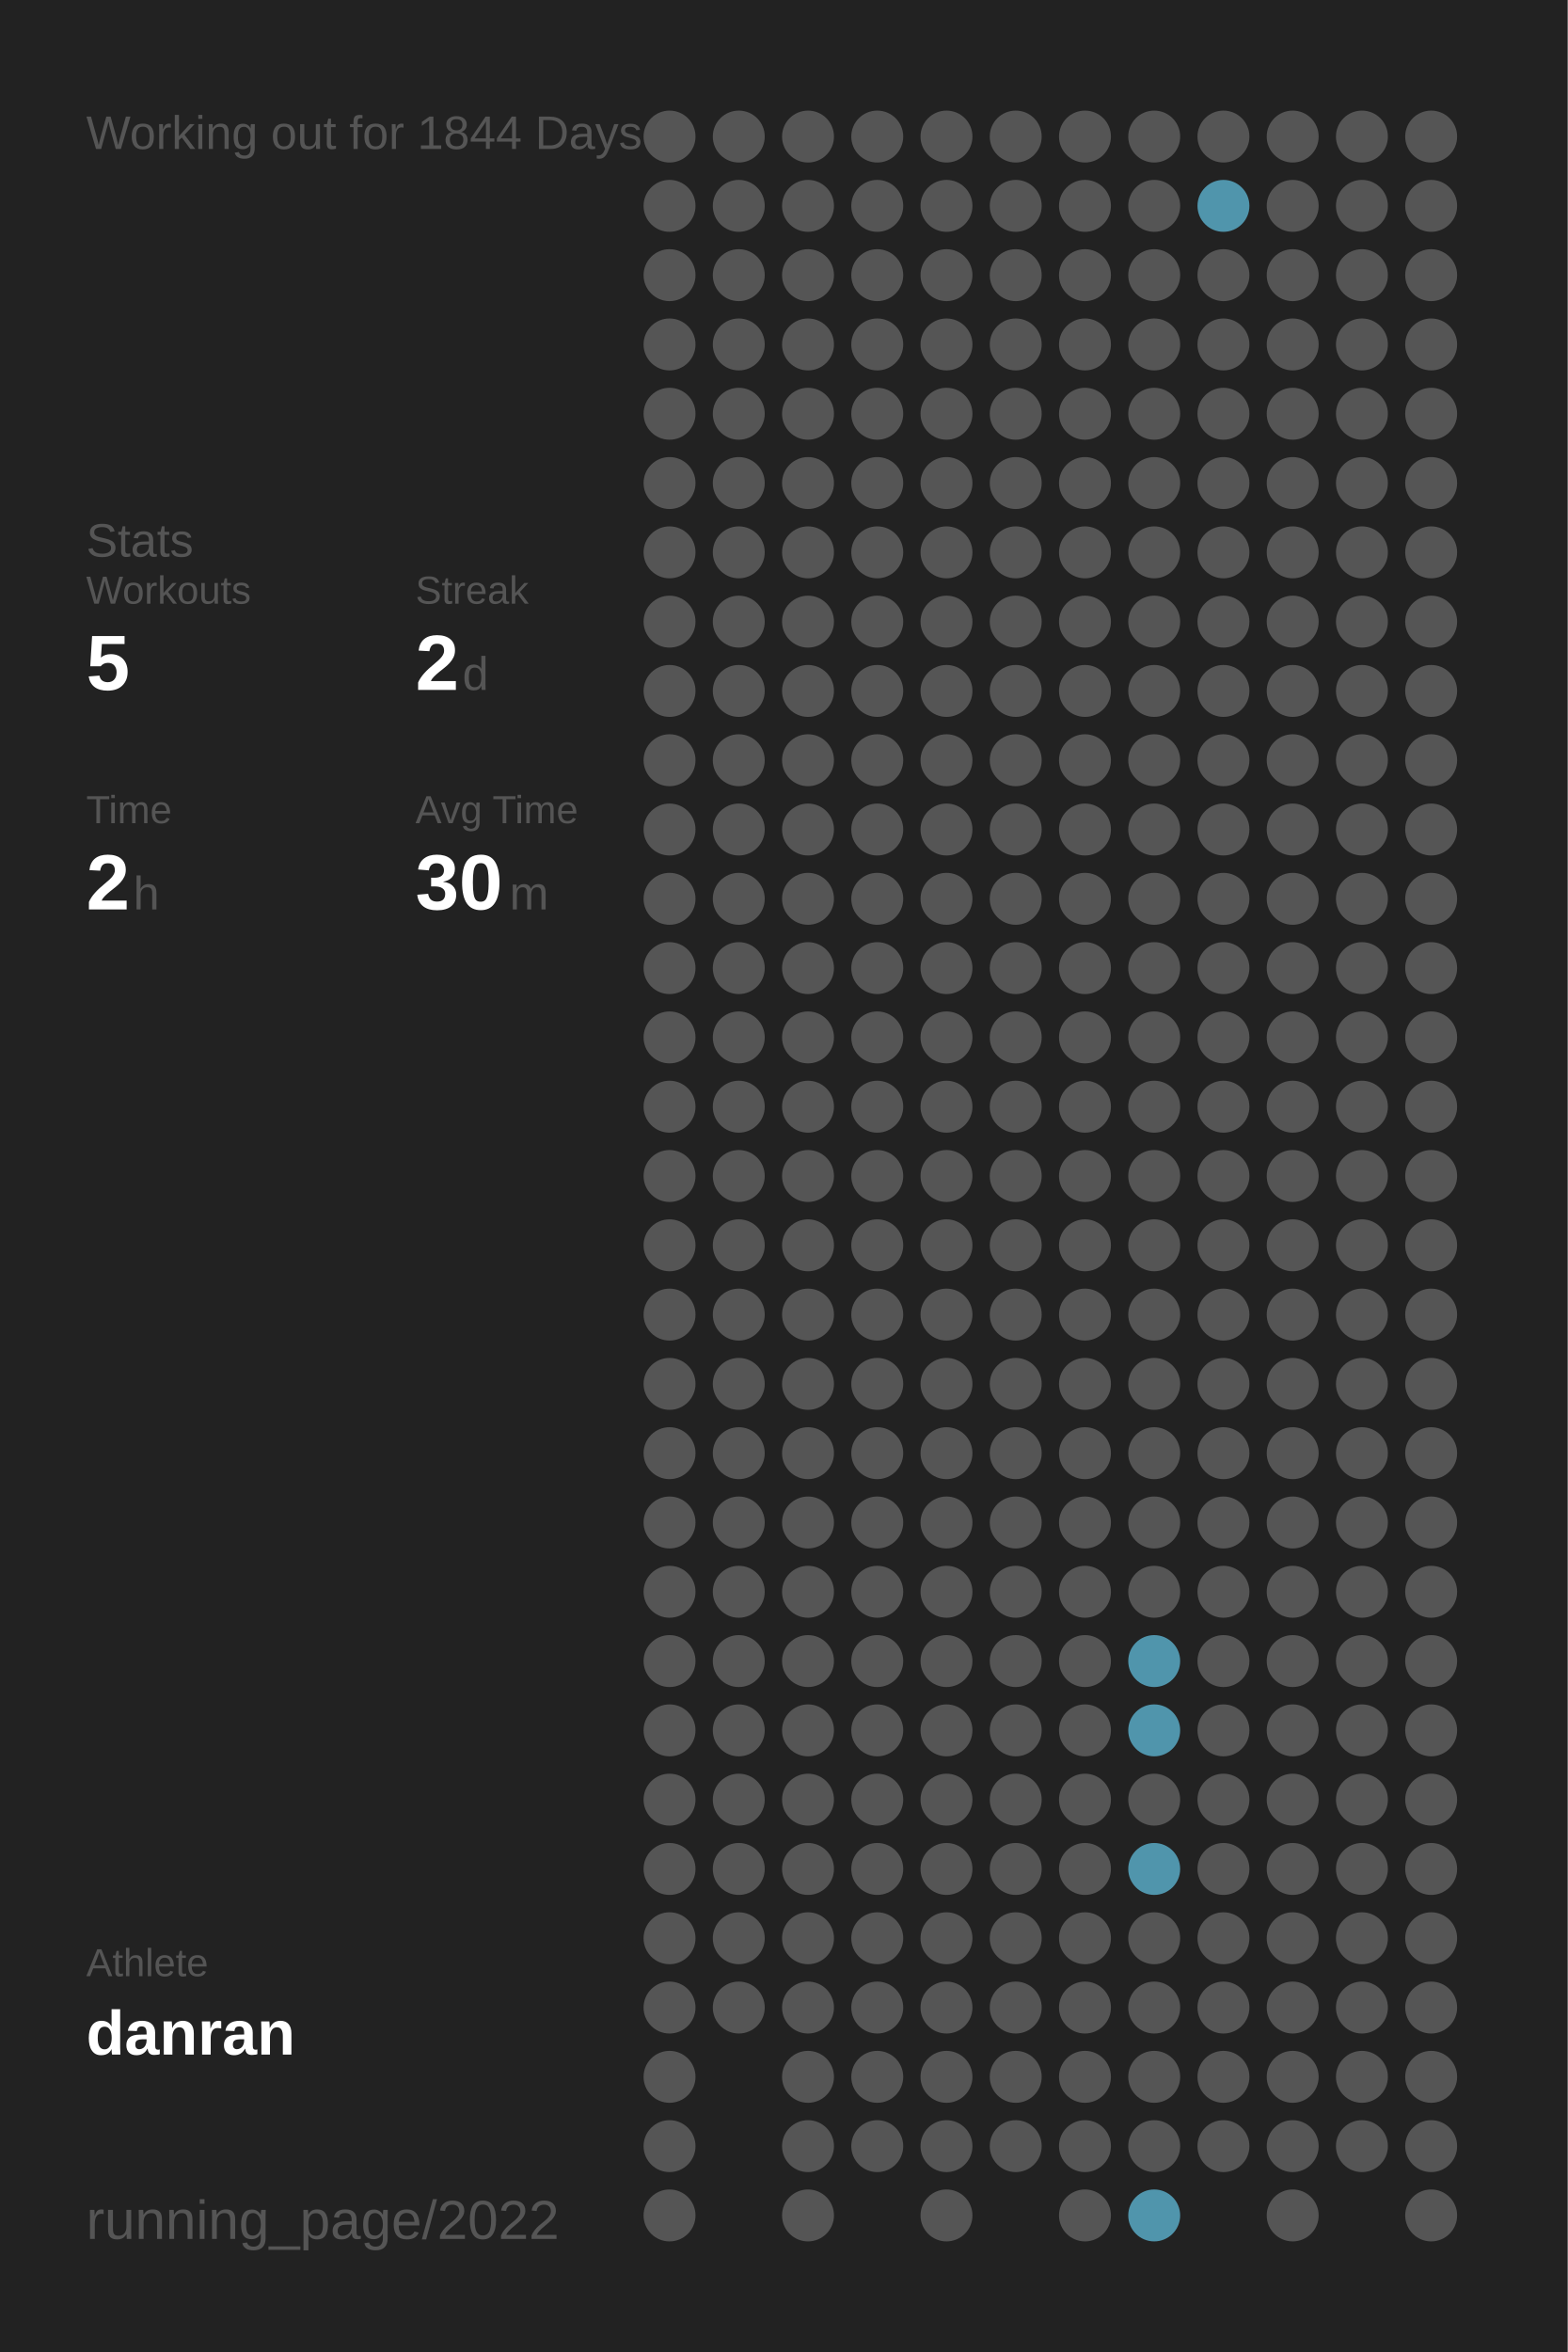
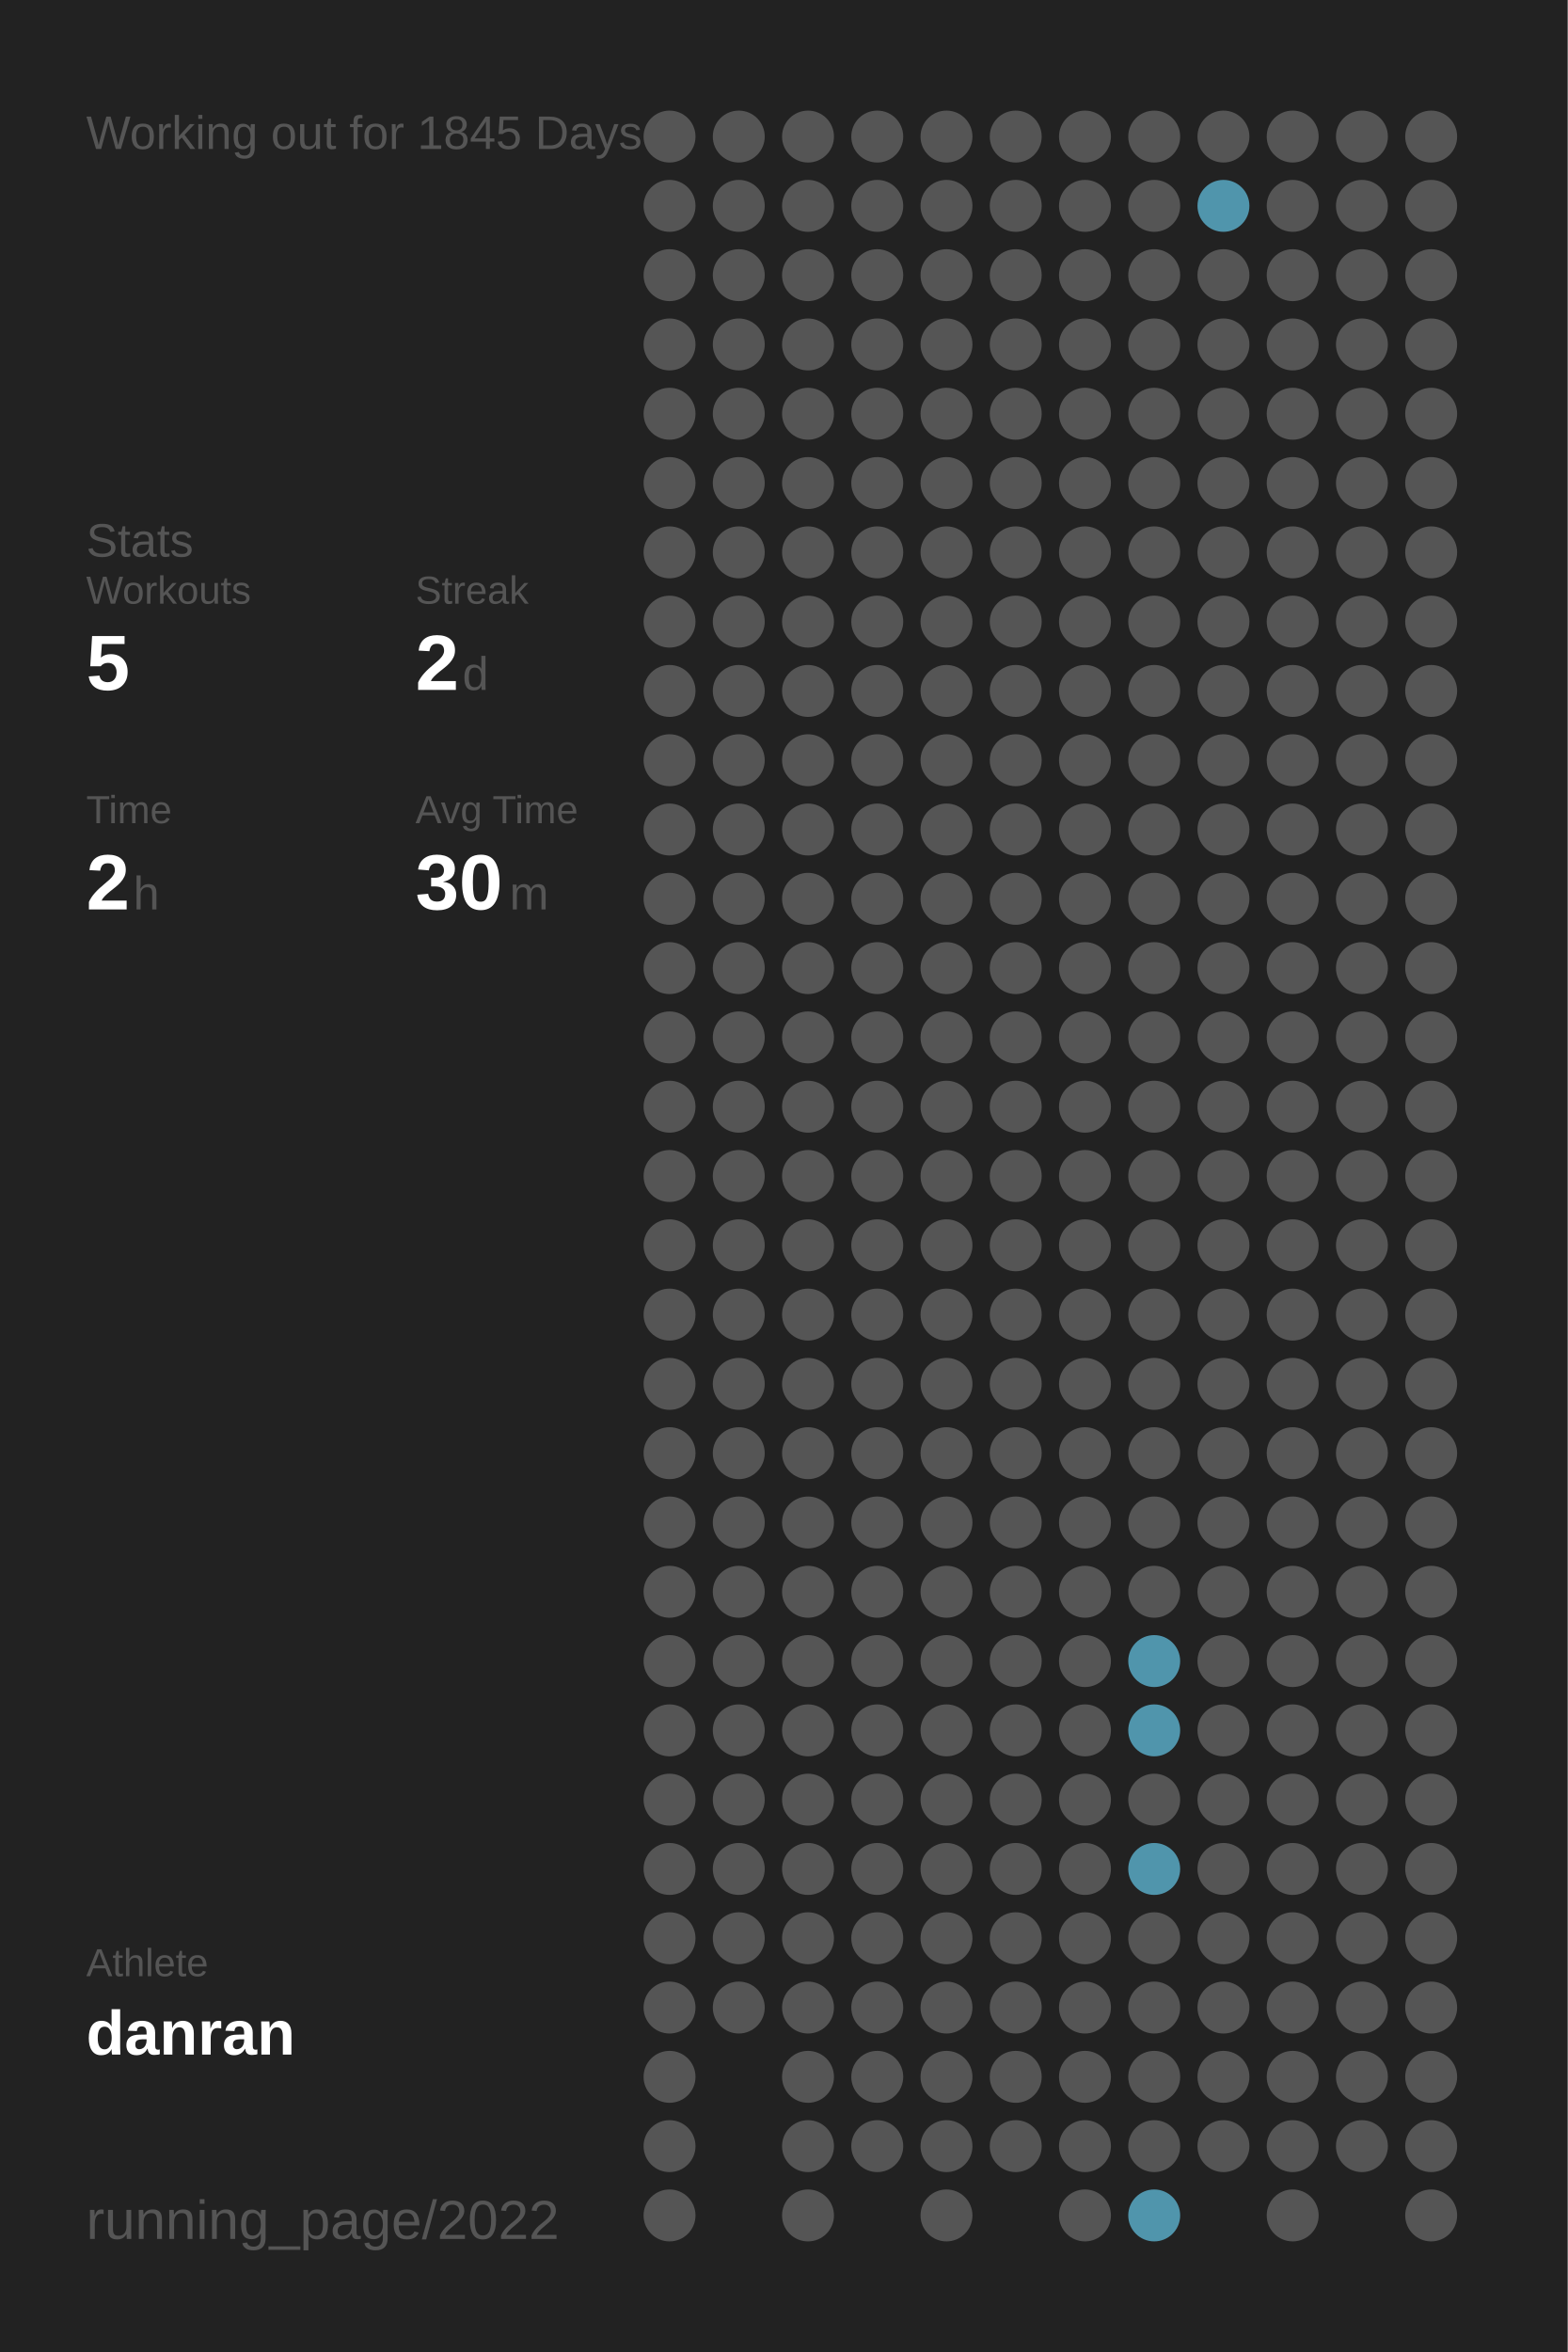
<svg xmlns="http://www.w3.org/2000/svg" baseProfile="full" height="300mm" version="1.1" viewBox="0,0,200,300" width="200mm">
  <defs />
  <rect fill="#222222" height="300" width="200" x="0" y="0" />
-   <text fill="#555555" style="font-size:6px; font-family:Arial;" x="11" y="19">Working out for 1844 Days</text>
+   <text fill="#555555" style="font-size:6px; font-family:Arial;" x="11" y="19">Working out for 1845 Days</text>
  <text fill="#555555" style="font-size:6px; font-family:Arial;" x="11" y="71">Stats</text>
  <text fill="#555555" style="font-size:5px; font-family:Arial;" x="11" y="77">Workouts</text>
  <text fill="#FFFFFF" style="font-size:10px; font-family:Arial; font-weight:bold;" x="11" y="88">5</text>
  <text fill="#555555" style="font-size:5px; font-family:Arial;" x="53" y="77">Streak</text>
  <text fill="#FFFFFF" style="font-size:10px; font-family:Arial; font-weight:bold;" x="53" y="88">2</text>
  <text fill="#555555" style="font-size:6px; font-family:Arial;" x="59" y="88">d</text>
  <text fill="#555555" style="font-size:5px; font-family:Arial;" x="11" y="105">Time</text>
  <text fill="#FFFFFF" style="font-size:10px; font-family:Arial; font-weight:bold;" x="11" y="116">2</text>
  <text fill="#555555" style="font-size:6px; font-family:Arial;" x="17" y="116">h</text>
  <text fill="#555555" style="font-size:5px; font-family:Arial;" x="53" y="105">Avg Time</text>
  <text fill="#FFFFFF" style="font-size:10px; font-family:Arial; font-weight:bold;" x="53" y="116">30</text>
  <text fill="#555555" style="font-size:6px; font-family:Arial;" x="65" y="116">m</text>
  <text fill="#555555" style="font-size:5px; font-family:Arial;" x="11" y="252.065">Athlete</text>
  <text fill="#FFFFFF" style="font-size:8px; font-family:Arial; font-weight:bold;" x="11" y="262.065">danran</text>
  <text fill="#555555" style="font-size:7px; font-family:Arial;" x="11" y="285.581">running_page/2022</text>
  <circle cx="85.417" cy="17.419" fill="#555555" r="3.312" />
  <circle cx="85.417" cy="26.258" fill="#555555" r="3.312" />
  <circle cx="85.417" cy="35.097" fill="#555555" r="3.312" />
  <circle cx="85.417" cy="43.935" fill="#555555" r="3.312" />
  <circle cx="85.417" cy="52.774" fill="#555555" r="3.312" />
  <circle cx="85.417" cy="61.613" fill="#555555" r="3.312" />
  <circle cx="85.417" cy="70.452" fill="#555555" r="3.312" />
  <circle cx="85.417" cy="79.29" fill="#555555" r="3.312" />
  <circle cx="85.417" cy="88.129" fill="#555555" r="3.312" />
  <circle cx="85.417" cy="96.968" fill="#555555" r="3.312" />
  <circle cx="85.417" cy="105.806" fill="#555555" r="3.312" />
  <circle cx="85.417" cy="114.645" fill="#555555" r="3.312" />
  <circle cx="85.417" cy="123.484" fill="#555555" r="3.312" />
  <circle cx="85.417" cy="132.323" fill="#555555" r="3.312" />
  <circle cx="85.417" cy="141.161" fill="#555555" r="3.312" />
  <circle cx="85.417" cy="150" fill="#555555" r="3.312" />
  <circle cx="85.417" cy="158.839" fill="#555555" r="3.312" />
  <circle cx="85.417" cy="167.677" fill="#555555" r="3.312" />
  <circle cx="85.417" cy="176.516" fill="#555555" r="3.312" />
  <circle cx="85.417" cy="185.355" fill="#555555" r="3.312" />
  <circle cx="85.417" cy="194.194" fill="#555555" r="3.312" />
  <circle cx="85.417" cy="203.032" fill="#555555" r="3.312" />
  <circle cx="85.417" cy="211.871" fill="#555555" r="3.312" />
  <circle cx="85.417" cy="220.71" fill="#555555" r="3.312" />
  <circle cx="85.417" cy="229.548" fill="#555555" r="3.312" />
  <circle cx="85.417" cy="238.387" fill="#555555" r="3.312" />
  <circle cx="85.417" cy="247.226" fill="#555555" r="3.312" />
  <circle cx="85.417" cy="256.065" fill="#555555" r="3.312" />
  <circle cx="85.417" cy="264.903" fill="#555555" r="3.312" />
  <circle cx="85.417" cy="273.742" fill="#555555" r="3.312" />
  <circle cx="85.417" cy="282.581" fill="#555555" r="3.312" />
  <circle cx="94.25" cy="17.419" fill="#555555" r="3.312" />
  <circle cx="94.25" cy="26.258" fill="#555555" r="3.312" />
  <circle cx="94.25" cy="35.097" fill="#555555" r="3.312" />
  <circle cx="94.25" cy="43.935" fill="#555555" r="3.312" />
  <circle cx="94.25" cy="52.774" fill="#555555" r="3.312" />
  <circle cx="94.25" cy="61.613" fill="#555555" r="3.312" />
  <circle cx="94.25" cy="70.452" fill="#555555" r="3.312" />
  <circle cx="94.25" cy="79.29" fill="#555555" r="3.312" />
  <circle cx="94.25" cy="88.129" fill="#555555" r="3.312" />
  <circle cx="94.25" cy="96.968" fill="#555555" r="3.312" />
  <circle cx="94.25" cy="105.806" fill="#555555" r="3.312" />
  <circle cx="94.25" cy="114.645" fill="#555555" r="3.312" />
  <circle cx="94.25" cy="123.484" fill="#555555" r="3.312" />
  <circle cx="94.25" cy="132.323" fill="#555555" r="3.312" />
  <circle cx="94.25" cy="141.161" fill="#555555" r="3.312" />
  <circle cx="94.25" cy="150" fill="#555555" r="3.312" />
  <circle cx="94.25" cy="158.839" fill="#555555" r="3.312" />
  <circle cx="94.25" cy="167.677" fill="#555555" r="3.312" />
  <circle cx="94.25" cy="176.516" fill="#555555" r="3.312" />
  <circle cx="94.25" cy="185.355" fill="#555555" r="3.312" />
  <circle cx="94.25" cy="194.194" fill="#555555" r="3.312" />
  <circle cx="94.25" cy="203.032" fill="#555555" r="3.312" />
  <circle cx="94.25" cy="211.871" fill="#555555" r="3.312" />
  <circle cx="94.25" cy="220.71" fill="#555555" r="3.312" />
  <circle cx="94.25" cy="229.548" fill="#555555" r="3.312" />
  <circle cx="94.25" cy="238.387" fill="#555555" r="3.312" />
  <circle cx="94.25" cy="247.226" fill="#555555" r="3.312" />
  <circle cx="94.25" cy="256.065" fill="#555555" r="3.312" />
  <circle cx="103.083" cy="17.419" fill="#555555" r="3.312" />
  <circle cx="103.083" cy="26.258" fill="#555555" r="3.312" />
  <circle cx="103.083" cy="35.097" fill="#555555" r="3.312" />
  <circle cx="103.083" cy="43.935" fill="#555555" r="3.312" />
  <circle cx="103.083" cy="52.774" fill="#555555" r="3.312" />
  <circle cx="103.083" cy="61.613" fill="#555555" r="3.312" />
  <circle cx="103.083" cy="70.452" fill="#555555" r="3.312" />
  <circle cx="103.083" cy="79.29" fill="#555555" r="3.312" />
  <circle cx="103.083" cy="88.129" fill="#555555" r="3.312" />
  <circle cx="103.083" cy="96.968" fill="#555555" r="3.312" />
  <circle cx="103.083" cy="105.806" fill="#555555" r="3.312" />
  <circle cx="103.083" cy="114.645" fill="#555555" r="3.312" />
  <circle cx="103.083" cy="123.484" fill="#555555" r="3.312" />
  <circle cx="103.083" cy="132.323" fill="#555555" r="3.312" />
  <circle cx="103.083" cy="141.161" fill="#555555" r="3.312" />
  <circle cx="103.083" cy="150" fill="#555555" r="3.312" />
  <circle cx="103.083" cy="158.839" fill="#555555" r="3.312" />
  <circle cx="103.083" cy="167.677" fill="#555555" r="3.312" />
  <circle cx="103.083" cy="176.516" fill="#555555" r="3.312" />
  <circle cx="103.083" cy="185.355" fill="#555555" r="3.312" />
  <circle cx="103.083" cy="194.194" fill="#555555" r="3.312" />
  <circle cx="103.083" cy="203.032" fill="#555555" r="3.312" />
  <circle cx="103.083" cy="211.871" fill="#555555" r="3.312" />
  <circle cx="103.083" cy="220.71" fill="#555555" r="3.312" />
  <circle cx="103.083" cy="229.548" fill="#555555" r="3.312" />
  <circle cx="103.083" cy="238.387" fill="#555555" r="3.312" />
  <circle cx="103.083" cy="247.226" fill="#555555" r="3.312" />
  <circle cx="103.083" cy="256.065" fill="#555555" r="3.312" />
  <circle cx="103.083" cy="264.903" fill="#555555" r="3.312" />
  <circle cx="103.083" cy="273.742" fill="#555555" r="3.312" />
  <circle cx="103.083" cy="282.581" fill="#555555" r="3.312" />
  <circle cx="111.917" cy="17.419" fill="#555555" r="3.312" />
  <circle cx="111.917" cy="26.258" fill="#555555" r="3.312" />
  <circle cx="111.917" cy="35.097" fill="#555555" r="3.312" />
  <circle cx="111.917" cy="43.935" fill="#555555" r="3.312" />
  <circle cx="111.917" cy="52.774" fill="#555555" r="3.312" />
  <circle cx="111.917" cy="61.613" fill="#555555" r="3.312" />
  <circle cx="111.917" cy="70.452" fill="#555555" r="3.312" />
  <circle cx="111.917" cy="79.29" fill="#555555" r="3.312" />
  <circle cx="111.917" cy="88.129" fill="#555555" r="3.312" />
  <circle cx="111.917" cy="96.968" fill="#555555" r="3.312" />
  <circle cx="111.917" cy="105.806" fill="#555555" r="3.312" />
  <circle cx="111.917" cy="114.645" fill="#555555" r="3.312" />
  <circle cx="111.917" cy="123.484" fill="#555555" r="3.312" />
  <circle cx="111.917" cy="132.323" fill="#555555" r="3.312" />
  <circle cx="111.917" cy="141.161" fill="#555555" r="3.312" />
  <circle cx="111.917" cy="150" fill="#555555" r="3.312" />
  <circle cx="111.917" cy="158.839" fill="#555555" r="3.312" />
  <circle cx="111.917" cy="167.677" fill="#555555" r="3.312" />
  <circle cx="111.917" cy="176.516" fill="#555555" r="3.312" />
  <circle cx="111.917" cy="185.355" fill="#555555" r="3.312" />
  <circle cx="111.917" cy="194.194" fill="#555555" r="3.312" />
  <circle cx="111.917" cy="203.032" fill="#555555" r="3.312" />
  <circle cx="111.917" cy="211.871" fill="#555555" r="3.312" />
  <circle cx="111.917" cy="220.71" fill="#555555" r="3.312" />
  <circle cx="111.917" cy="229.548" fill="#555555" r="3.312" />
  <circle cx="111.917" cy="238.387" fill="#555555" r="3.312" />
  <circle cx="111.917" cy="247.226" fill="#555555" r="3.312" />
  <circle cx="111.917" cy="256.065" fill="#555555" r="3.312" />
  <circle cx="111.917" cy="264.903" fill="#555555" r="3.312" />
  <circle cx="111.917" cy="273.742" fill="#555555" r="3.312" />
  <circle cx="120.75" cy="17.419" fill="#555555" r="3.312" />
  <circle cx="120.75" cy="26.258" fill="#555555" r="3.312" />
  <circle cx="120.75" cy="35.097" fill="#555555" r="3.312" />
  <circle cx="120.75" cy="43.935" fill="#555555" r="3.312" />
  <circle cx="120.75" cy="52.774" fill="#555555" r="3.312" />
  <circle cx="120.75" cy="61.613" fill="#555555" r="3.312" />
  <circle cx="120.75" cy="70.452" fill="#555555" r="3.312" />
  <circle cx="120.75" cy="79.29" fill="#555555" r="3.312" />
  <circle cx="120.75" cy="88.129" fill="#555555" r="3.312" />
  <circle cx="120.75" cy="96.968" fill="#555555" r="3.312" />
  <circle cx="120.75" cy="105.806" fill="#555555" r="3.312" />
  <circle cx="120.75" cy="114.645" fill="#555555" r="3.312" />
  <circle cx="120.75" cy="123.484" fill="#555555" r="3.312" />
  <circle cx="120.75" cy="132.323" fill="#555555" r="3.312" />
  <circle cx="120.75" cy="141.161" fill="#555555" r="3.312" />
  <circle cx="120.75" cy="150" fill="#555555" r="3.312" />
  <circle cx="120.75" cy="158.839" fill="#555555" r="3.312" />
  <circle cx="120.75" cy="167.677" fill="#555555" r="3.312" />
  <circle cx="120.75" cy="176.516" fill="#555555" r="3.312" />
  <circle cx="120.75" cy="185.355" fill="#555555" r="3.312" />
  <circle cx="120.75" cy="194.194" fill="#555555" r="3.312" />
  <circle cx="120.75" cy="203.032" fill="#555555" r="3.312" />
  <circle cx="120.75" cy="211.871" fill="#555555" r="3.312" />
  <circle cx="120.75" cy="220.71" fill="#555555" r="3.312" />
  <circle cx="120.75" cy="229.548" fill="#555555" r="3.312" />
  <circle cx="120.75" cy="238.387" fill="#555555" r="3.312" />
  <circle cx="120.75" cy="247.226" fill="#555555" r="3.312" />
  <circle cx="120.75" cy="256.065" fill="#555555" r="3.312" />
  <circle cx="120.75" cy="264.903" fill="#555555" r="3.312" />
  <circle cx="120.75" cy="273.742" fill="#555555" r="3.312" />
  <circle cx="120.75" cy="282.581" fill="#555555" r="3.312" />
  <circle cx="129.583" cy="17.419" fill="#555555" r="3.312" />
  <circle cx="129.583" cy="26.258" fill="#555555" r="3.312" />
  <circle cx="129.583" cy="35.097" fill="#555555" r="3.312" />
  <circle cx="129.583" cy="43.935" fill="#555555" r="3.312" />
  <circle cx="129.583" cy="52.774" fill="#555555" r="3.312" />
  <circle cx="129.583" cy="61.613" fill="#555555" r="3.312" />
  <circle cx="129.583" cy="70.452" fill="#555555" r="3.312" />
  <circle cx="129.583" cy="79.29" fill="#555555" r="3.312" />
  <circle cx="129.583" cy="88.129" fill="#555555" r="3.312" />
  <circle cx="129.583" cy="96.968" fill="#555555" r="3.312" />
  <circle cx="129.583" cy="105.806" fill="#555555" r="3.312" />
  <circle cx="129.583" cy="114.645" fill="#555555" r="3.312" />
  <circle cx="129.583" cy="123.484" fill="#555555" r="3.312" />
  <circle cx="129.583" cy="132.323" fill="#555555" r="3.312" />
  <circle cx="129.583" cy="141.161" fill="#555555" r="3.312" />
  <circle cx="129.583" cy="150" fill="#555555" r="3.312" />
  <circle cx="129.583" cy="158.839" fill="#555555" r="3.312" />
  <circle cx="129.583" cy="167.677" fill="#555555" r="3.312" />
  <circle cx="129.583" cy="176.516" fill="#555555" r="3.312" />
  <circle cx="129.583" cy="185.355" fill="#555555" r="3.312" />
  <circle cx="129.583" cy="194.194" fill="#555555" r="3.312" />
  <circle cx="129.583" cy="203.032" fill="#555555" r="3.312" />
  <circle cx="129.583" cy="211.871" fill="#555555" r="3.312" />
  <circle cx="129.583" cy="220.71" fill="#555555" r="3.312" />
  <circle cx="129.583" cy="229.548" fill="#555555" r="3.312" />
  <circle cx="129.583" cy="238.387" fill="#555555" r="3.312" />
  <circle cx="129.583" cy="247.226" fill="#555555" r="3.312" />
  <circle cx="129.583" cy="256.065" fill="#555555" r="3.312" />
  <circle cx="129.583" cy="264.903" fill="#555555" r="3.312" />
  <circle cx="129.583" cy="273.742" fill="#555555" r="3.312" />
  <circle cx="138.417" cy="17.419" fill="#555555" r="3.312" />
  <circle cx="138.417" cy="26.258" fill="#555555" r="3.312" />
  <circle cx="138.417" cy="35.097" fill="#555555" r="3.312" />
  <circle cx="138.417" cy="43.935" fill="#555555" r="3.312" />
  <circle cx="138.417" cy="52.774" fill="#555555" r="3.312" />
  <circle cx="138.417" cy="61.613" fill="#555555" r="3.312" />
  <circle cx="138.417" cy="70.452" fill="#555555" r="3.312" />
  <circle cx="138.417" cy="79.29" fill="#555555" r="3.312" />
  <circle cx="138.417" cy="88.129" fill="#555555" r="3.312" />
  <circle cx="138.417" cy="96.968" fill="#555555" r="3.312" />
  <circle cx="138.417" cy="105.806" fill="#555555" r="3.312" />
  <circle cx="138.417" cy="114.645" fill="#555555" r="3.312" />
  <circle cx="138.417" cy="123.484" fill="#555555" r="3.312" />
  <circle cx="138.417" cy="132.323" fill="#555555" r="3.312" />
  <circle cx="138.417" cy="141.161" fill="#555555" r="3.312" />
  <circle cx="138.417" cy="150" fill="#555555" r="3.312" />
  <circle cx="138.417" cy="158.839" fill="#555555" r="3.312" />
  <circle cx="138.417" cy="167.677" fill="#555555" r="3.312" />
  <circle cx="138.417" cy="176.516" fill="#555555" r="3.312" />
  <circle cx="138.417" cy="185.355" fill="#555555" r="3.312" />
  <circle cx="138.417" cy="194.194" fill="#555555" r="3.312" />
  <circle cx="138.417" cy="203.032" fill="#555555" r="3.312" />
  <circle cx="138.417" cy="211.871" fill="#555555" r="3.312" />
  <circle cx="138.417" cy="220.71" fill="#555555" r="3.312" />
  <circle cx="138.417" cy="229.548" fill="#555555" r="3.312" />
  <circle cx="138.417" cy="238.387" fill="#555555" r="3.312" />
  <circle cx="138.417" cy="247.226" fill="#555555" r="3.312" />
  <circle cx="138.417" cy="256.065" fill="#555555" r="3.312" />
  <circle cx="138.417" cy="264.903" fill="#555555" r="3.312" />
  <circle cx="138.417" cy="273.742" fill="#555555" r="3.312" />
  <circle cx="138.417" cy="282.581" fill="#555555" r="3.312" />
  <circle cx="147.25" cy="17.419" fill="#555555" r="3.312" />
  <circle cx="147.25" cy="26.258" fill="#555555" r="3.312" />
  <circle cx="147.25" cy="35.097" fill="#555555" r="3.312" />
  <circle cx="147.25" cy="43.935" fill="#555555" r="3.312" />
  <circle cx="147.25" cy="52.774" fill="#555555" r="3.312" />
  <circle cx="147.25" cy="61.613" fill="#555555" r="3.312" />
  <circle cx="147.25" cy="70.452" fill="#555555" r="3.312" />
  <circle cx="147.25" cy="79.29" fill="#555555" r="3.312" />
  <circle cx="147.25" cy="88.129" fill="#555555" r="3.312" />
  <circle cx="147.25" cy="96.968" fill="#555555" r="3.312" />
  <circle cx="147.25" cy="105.806" fill="#555555" r="3.312" />
  <circle cx="147.25" cy="114.645" fill="#555555" r="3.312" />
  <circle cx="147.25" cy="123.484" fill="#555555" r="3.312" />
  <circle cx="147.25" cy="132.323" fill="#555555" r="3.312" />
  <circle cx="147.25" cy="141.161" fill="#555555" r="3.312" />
  <circle cx="147.25" cy="150" fill="#555555" r="3.312" />
  <circle cx="147.25" cy="158.839" fill="#555555" r="3.312" />
  <circle cx="147.25" cy="167.677" fill="#555555" r="3.312" />
  <circle cx="147.25" cy="176.516" fill="#555555" r="3.312" />
  <circle cx="147.25" cy="185.355" fill="#555555" r="3.312" />
  <circle cx="147.25" cy="194.194" fill="#555555" r="3.312" />
  <circle cx="147.25" cy="203.032" fill="#555555" r="3.312" />
  <circle cx="147.25" cy="211.871" fill="#5095ac" r="3.312" />
  <circle cx="147.25" cy="220.71" fill="#5095ac" r="3.312" />
  <circle cx="147.25" cy="229.548" fill="#555555" r="3.312" />
  <circle cx="147.25" cy="238.387" fill="#5095ac" r="3.312" />
  <circle cx="147.25" cy="247.226" fill="#555555" r="3.312" />
  <circle cx="147.25" cy="256.065" fill="#555555" r="3.312" />
  <circle cx="147.25" cy="264.903" fill="#555555" r="3.312" />
  <circle cx="147.25" cy="273.742" fill="#555555" r="3.312" />
  <circle cx="147.25" cy="282.581" fill="#5095ac" r="3.312" />
  <circle cx="156.083" cy="17.419" fill="#555555" r="3.312" />
  <circle cx="156.083" cy="26.258" fill="#5095ac" r="3.312" />
  <circle cx="156.083" cy="35.097" fill="#555555" r="3.312" />
  <circle cx="156.083" cy="43.935" fill="#555555" r="3.312" />
  <circle cx="156.083" cy="52.774" fill="#555555" r="3.312" />
  <circle cx="156.083" cy="61.613" fill="#555555" r="3.312" />
  <circle cx="156.083" cy="70.452" fill="#555555" r="3.312" />
  <circle cx="156.083" cy="79.29" fill="#555555" r="3.312" />
  <circle cx="156.083" cy="88.129" fill="#555555" r="3.312" />
  <circle cx="156.083" cy="96.968" fill="#555555" r="3.312" />
  <circle cx="156.083" cy="105.806" fill="#555555" r="3.312" />
  <circle cx="156.083" cy="114.645" fill="#555555" r="3.312" />
  <circle cx="156.083" cy="123.484" fill="#555555" r="3.312" />
  <circle cx="156.083" cy="132.323" fill="#555555" r="3.312" />
  <circle cx="156.083" cy="141.161" fill="#555555" r="3.312" />
  <circle cx="156.083" cy="150" fill="#555555" r="3.312" />
  <circle cx="156.083" cy="158.839" fill="#555555" r="3.312" />
  <circle cx="156.083" cy="167.677" fill="#555555" r="3.312" />
  <circle cx="156.083" cy="176.516" fill="#555555" r="3.312" />
  <circle cx="156.083" cy="185.355" fill="#555555" r="3.312" />
  <circle cx="156.083" cy="194.194" fill="#555555" r="3.312" />
  <circle cx="156.083" cy="203.032" fill="#555555" r="3.312" />
  <circle cx="156.083" cy="211.871" fill="#555555" r="3.312" />
  <circle cx="156.083" cy="220.71" fill="#555555" r="3.312" />
  <circle cx="156.083" cy="229.548" fill="#555555" r="3.312" />
  <circle cx="156.083" cy="238.387" fill="#555555" r="3.312" />
  <circle cx="156.083" cy="247.226" fill="#555555" r="3.312" />
  <circle cx="156.083" cy="256.065" fill="#555555" r="3.312" />
  <circle cx="156.083" cy="264.903" fill="#555555" r="3.312" />
  <circle cx="156.083" cy="273.742" fill="#555555" r="3.312" />
  <circle cx="164.917" cy="17.419" fill="#555555" r="3.312" />
  <circle cx="164.917" cy="26.258" fill="#555555" r="3.312" />
  <circle cx="164.917" cy="35.097" fill="#555555" r="3.312" />
  <circle cx="164.917" cy="43.935" fill="#555555" r="3.312" />
  <circle cx="164.917" cy="52.774" fill="#555555" r="3.312" />
  <circle cx="164.917" cy="61.613" fill="#555555" r="3.312" />
  <circle cx="164.917" cy="70.452" fill="#555555" r="3.312" />
  <circle cx="164.917" cy="79.29" fill="#555555" r="3.312" />
  <circle cx="164.917" cy="88.129" fill="#555555" r="3.312" />
  <circle cx="164.917" cy="96.968" fill="#555555" r="3.312" />
  <circle cx="164.917" cy="105.806" fill="#555555" r="3.312" />
  <circle cx="164.917" cy="114.645" fill="#555555" r="3.312" />
  <circle cx="164.917" cy="123.484" fill="#555555" r="3.312" />
  <circle cx="164.917" cy="132.323" fill="#555555" r="3.312" />
  <circle cx="164.917" cy="141.161" fill="#555555" r="3.312" />
  <circle cx="164.917" cy="150" fill="#555555" r="3.312" />
  <circle cx="164.917" cy="158.839" fill="#555555" r="3.312" />
  <circle cx="164.917" cy="167.677" fill="#555555" r="3.312" />
  <circle cx="164.917" cy="176.516" fill="#555555" r="3.312" />
  <circle cx="164.917" cy="185.355" fill="#555555" r="3.312" />
  <circle cx="164.917" cy="194.194" fill="#555555" r="3.312" />
  <circle cx="164.917" cy="203.032" fill="#555555" r="3.312" />
  <circle cx="164.917" cy="211.871" fill="#555555" r="3.312" />
  <circle cx="164.917" cy="220.71" fill="#555555" r="3.312" />
  <circle cx="164.917" cy="229.548" fill="#555555" r="3.312" />
  <circle cx="164.917" cy="238.387" fill="#555555" r="3.312" />
  <circle cx="164.917" cy="247.226" fill="#555555" r="3.312" />
  <circle cx="164.917" cy="256.065" fill="#555555" r="3.312" />
  <circle cx="164.917" cy="264.903" fill="#555555" r="3.312" />
  <circle cx="164.917" cy="273.742" fill="#555555" r="3.312" />
  <circle cx="164.917" cy="282.581" fill="#555555" r="3.312" />
  <circle cx="173.75" cy="17.419" fill="#555555" r="3.312" />
  <circle cx="173.75" cy="26.258" fill="#555555" r="3.312" />
  <circle cx="173.75" cy="35.097" fill="#555555" r="3.312" />
  <circle cx="173.75" cy="43.935" fill="#555555" r="3.312" />
  <circle cx="173.75" cy="52.774" fill="#555555" r="3.312" />
  <circle cx="173.75" cy="61.613" fill="#555555" r="3.312" />
  <circle cx="173.75" cy="70.452" fill="#555555" r="3.312" />
  <circle cx="173.75" cy="79.29" fill="#555555" r="3.312" />
  <circle cx="173.75" cy="88.129" fill="#555555" r="3.312" />
  <circle cx="173.75" cy="96.968" fill="#555555" r="3.312" />
  <circle cx="173.75" cy="105.806" fill="#555555" r="3.312" />
  <circle cx="173.75" cy="114.645" fill="#555555" r="3.312" />
  <circle cx="173.75" cy="123.484" fill="#555555" r="3.312" />
  <circle cx="173.75" cy="132.323" fill="#555555" r="3.312" />
  <circle cx="173.75" cy="141.161" fill="#555555" r="3.312" />
  <circle cx="173.75" cy="150" fill="#555555" r="3.312" />
  <circle cx="173.75" cy="158.839" fill="#555555" r="3.312" />
  <circle cx="173.75" cy="167.677" fill="#555555" r="3.312" />
  <circle cx="173.75" cy="176.516" fill="#555555" r="3.312" />
  <circle cx="173.75" cy="185.355" fill="#555555" r="3.312" />
  <circle cx="173.75" cy="194.194" fill="#555555" r="3.312" />
  <circle cx="173.75" cy="203.032" fill="#555555" r="3.312" />
  <circle cx="173.75" cy="211.871" fill="#555555" r="3.312" />
  <circle cx="173.75" cy="220.71" fill="#555555" r="3.312" />
  <circle cx="173.75" cy="229.548" fill="#555555" r="3.312" />
  <circle cx="173.75" cy="238.387" fill="#555555" r="3.312" />
  <circle cx="173.75" cy="247.226" fill="#555555" r="3.312" />
  <circle cx="173.75" cy="256.065" fill="#555555" r="3.312" />
  <circle cx="173.75" cy="264.903" fill="#555555" r="3.312" />
  <circle cx="173.75" cy="273.742" fill="#555555" r="3.312" />
  <circle cx="182.583" cy="17.419" fill="#555555" r="3.312" />
  <circle cx="182.583" cy="26.258" fill="#555555" r="3.312" />
  <circle cx="182.583" cy="35.097" fill="#555555" r="3.312" />
  <circle cx="182.583" cy="43.935" fill="#555555" r="3.312" />
  <circle cx="182.583" cy="52.774" fill="#555555" r="3.312" />
  <circle cx="182.583" cy="61.613" fill="#555555" r="3.312" />
  <circle cx="182.583" cy="70.452" fill="#555555" r="3.312" />
  <circle cx="182.583" cy="79.29" fill="#555555" r="3.312" />
  <circle cx="182.583" cy="88.129" fill="#555555" r="3.312" />
  <circle cx="182.583" cy="96.968" fill="#555555" r="3.312" />
  <circle cx="182.583" cy="105.806" fill="#555555" r="3.312" />
  <circle cx="182.583" cy="114.645" fill="#555555" r="3.312" />
  <circle cx="182.583" cy="123.484" fill="#555555" r="3.312" />
  <circle cx="182.583" cy="132.323" fill="#555555" r="3.312" />
  <circle cx="182.583" cy="141.161" fill="#555555" r="3.312" />
  <circle cx="182.583" cy="150" fill="#555555" r="3.312" />
  <circle cx="182.583" cy="158.839" fill="#555555" r="3.312" />
  <circle cx="182.583" cy="167.677" fill="#555555" r="3.312" />
  <circle cx="182.583" cy="176.516" fill="#555555" r="3.312" />
  <circle cx="182.583" cy="185.355" fill="#555555" r="3.312" />
  <circle cx="182.583" cy="194.194" fill="#555555" r="3.312" />
  <circle cx="182.583" cy="203.032" fill="#555555" r="3.312" />
  <circle cx="182.583" cy="211.871" fill="#555555" r="3.312" />
  <circle cx="182.583" cy="220.71" fill="#555555" r="3.312" />
  <circle cx="182.583" cy="229.548" fill="#555555" r="3.312" />
  <circle cx="182.583" cy="238.387" fill="#555555" r="3.312" />
  <circle cx="182.583" cy="247.226" fill="#555555" r="3.312" />
  <circle cx="182.583" cy="256.065" fill="#555555" r="3.312" />
  <circle cx="182.583" cy="264.903" fill="#555555" r="3.312" />
  <circle cx="182.583" cy="273.742" fill="#555555" r="3.312" />
  <circle cx="182.583" cy="282.581" fill="#555555" r="3.312" />
</svg>
